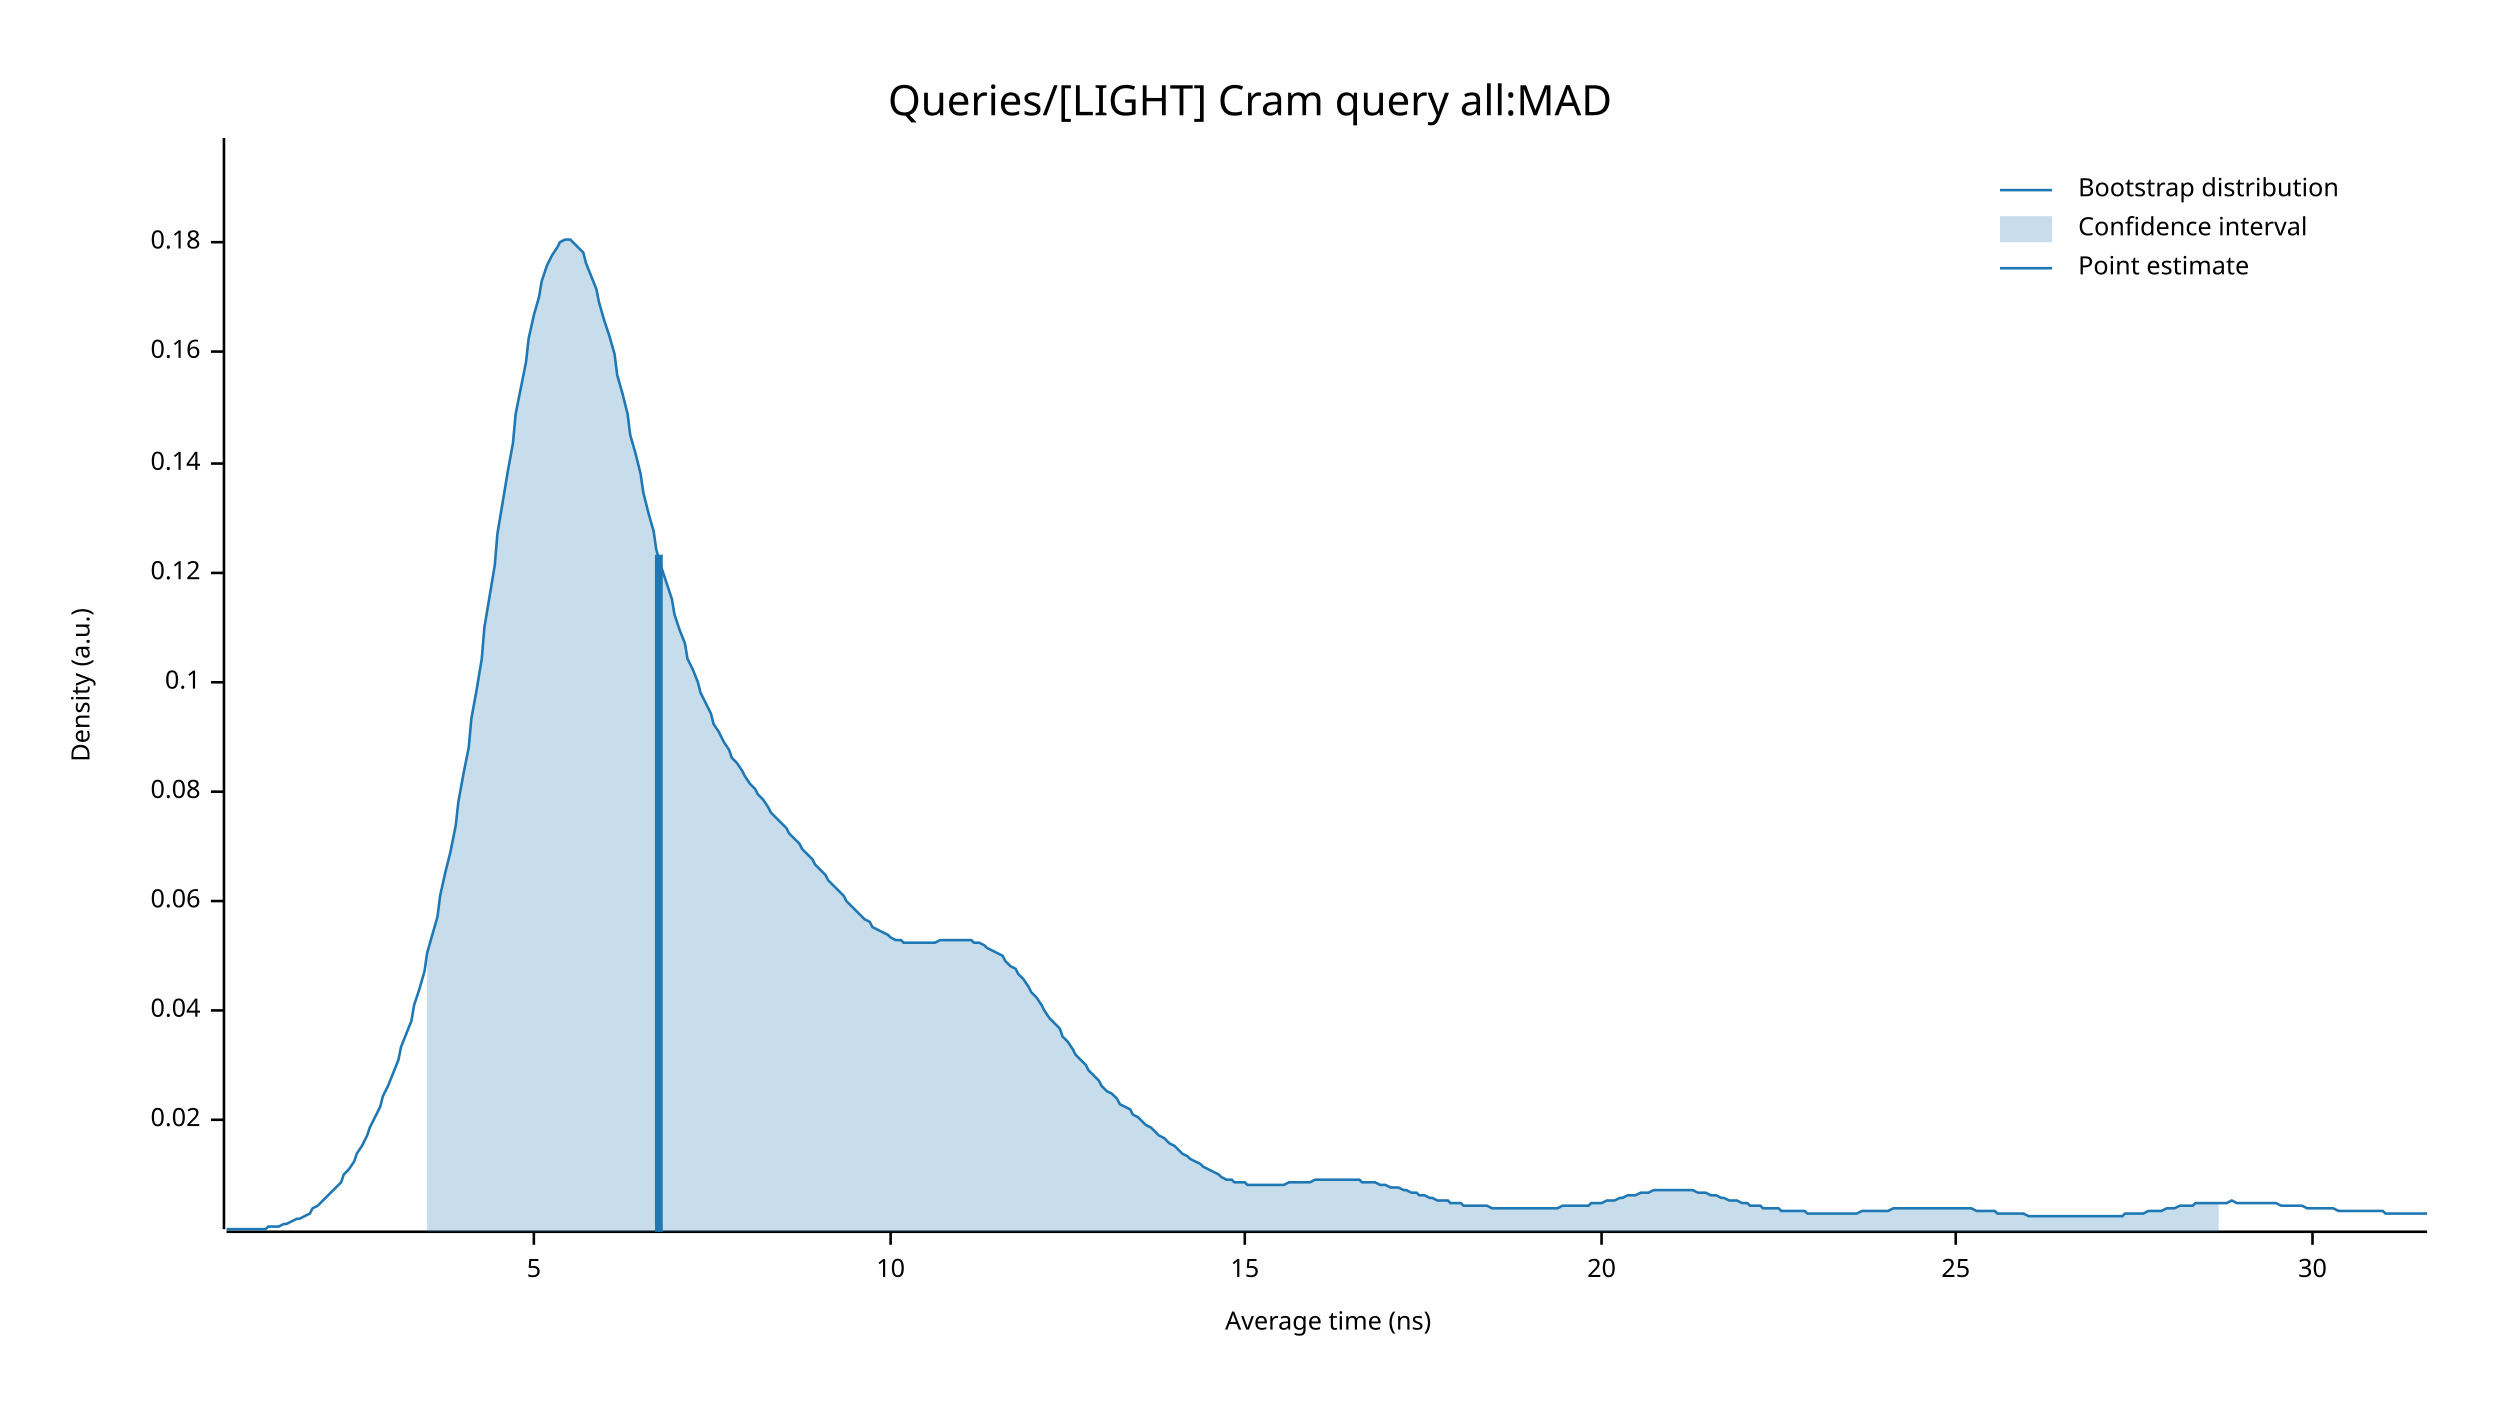
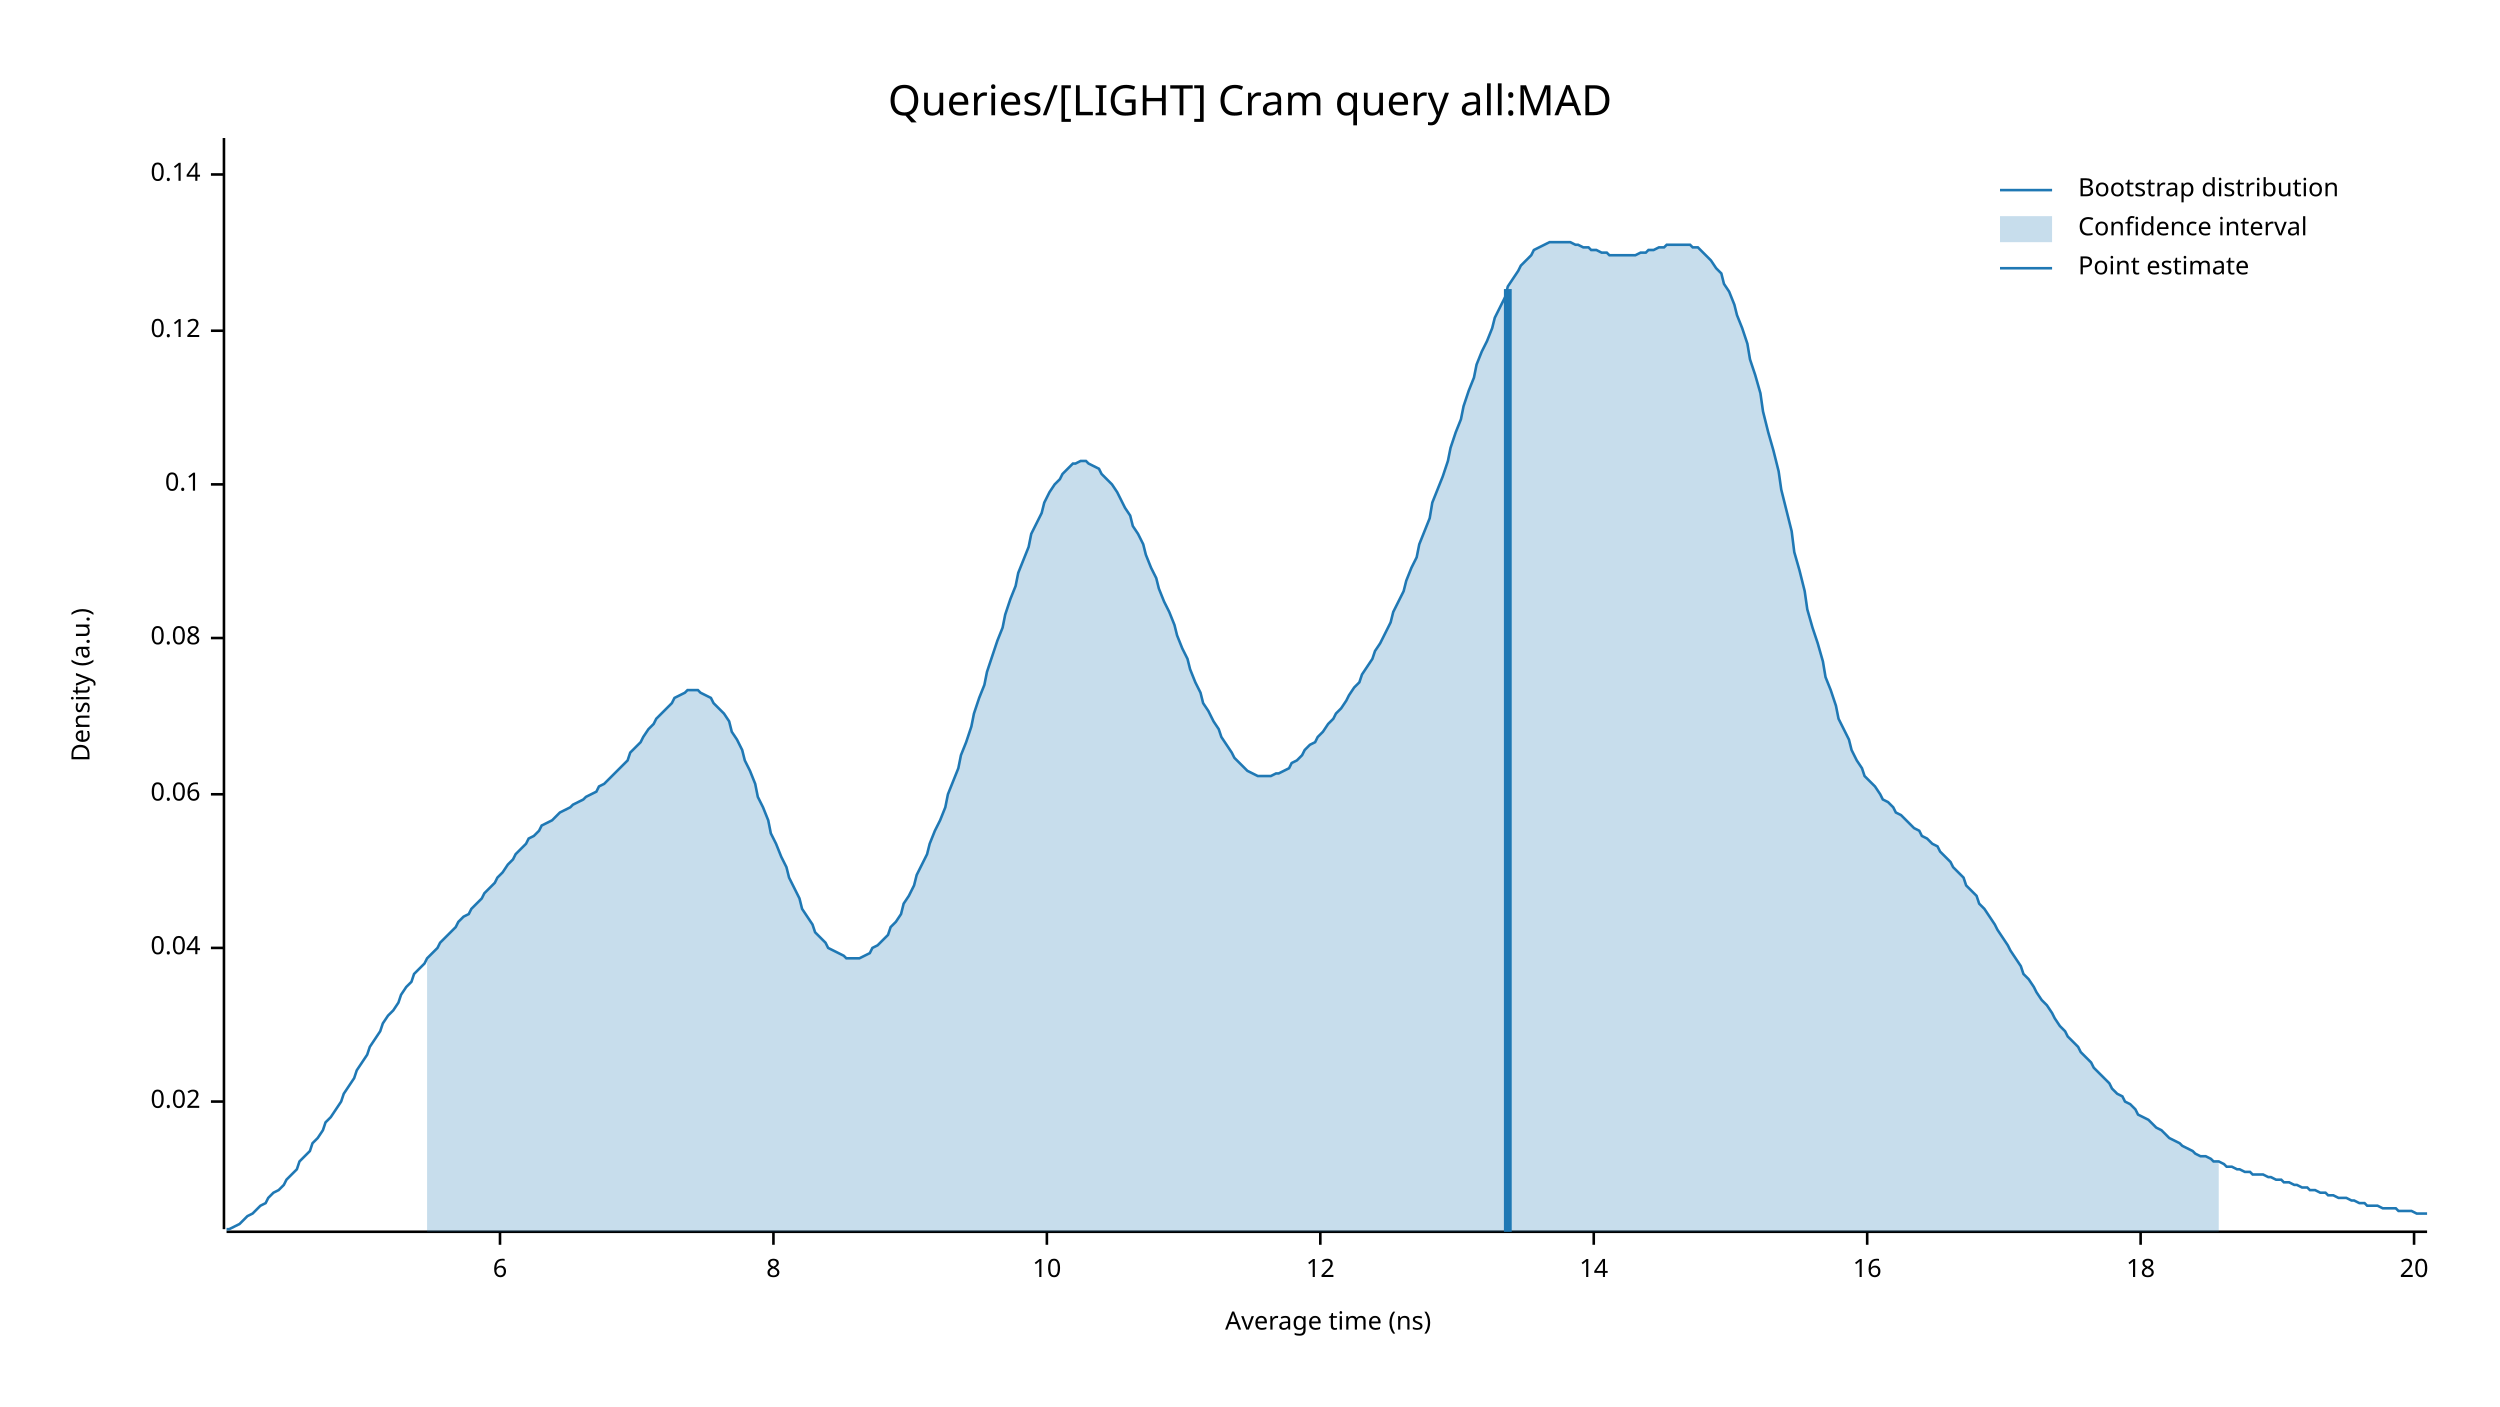
<svg xmlns="http://www.w3.org/2000/svg" width="960" height="540" viewBox="0 0 960 540">
  <text x="480" y="32" dy="0.76em" text-anchor="middle" font-family="sans-serif" font-size="16.129" opacity="1" fill="#000000">
Queries/[LIGHT] Cram query all:MAD
</text>
  <text x="27" y="263" dy="0.76em" text-anchor="middle" font-family="sans-serif" font-size="9.677" opacity="1" fill="#000000" transform="rotate(270, 27, 263)">
Density (a.u.)
</text>
  <text x="510" y="513" dy="-0.5ex" text-anchor="middle" font-family="sans-serif" font-size="9.677" opacity="1" fill="#000000">
Average time (ns)
</text>
  <polyline fill="none" opacity="1" stroke="#000000" stroke-width="1" points="86,53 86,472 " />
-   <text x="77" y="430" dy="0.5ex" text-anchor="end" font-family="sans-serif" font-size="9.677" opacity="1" fill="#000000">
+   <text x="77" y="423" dy="0.5ex" text-anchor="end" font-family="sans-serif" font-size="9.677" opacity="1" fill="#000000">
0.02
</text>
-   <polyline fill="none" opacity="1" stroke="#000000" stroke-width="1" points="81,430 86,430 " />
-   <text x="77" y="388" dy="0.5ex" text-anchor="end" font-family="sans-serif" font-size="9.677" opacity="1" fill="#000000">
+   <polyline fill="none" opacity="1" stroke="#000000" stroke-width="1" points="81,423 86,423 " />
+   <text x="77" y="364" dy="0.5ex" text-anchor="end" font-family="sans-serif" font-size="9.677" opacity="1" fill="#000000">
0.04
</text>
-   <polyline fill="none" opacity="1" stroke="#000000" stroke-width="1" points="81,388 86,388 " />
-   <text x="77" y="346" dy="0.5ex" text-anchor="end" font-family="sans-serif" font-size="9.677" opacity="1" fill="#000000">
+   <polyline fill="none" opacity="1" stroke="#000000" stroke-width="1" points="81,364 86,364 " />
+   <text x="77" y="305" dy="0.5ex" text-anchor="end" font-family="sans-serif" font-size="9.677" opacity="1" fill="#000000">
0.06
</text>
-   <polyline fill="none" opacity="1" stroke="#000000" stroke-width="1" points="81,346 86,346 " />
-   <text x="77" y="304" dy="0.5ex" text-anchor="end" font-family="sans-serif" font-size="9.677" opacity="1" fill="#000000">
+   <polyline fill="none" opacity="1" stroke="#000000" stroke-width="1" points="81,305 86,305 " />
+   <text x="77" y="245" dy="0.5ex" text-anchor="end" font-family="sans-serif" font-size="9.677" opacity="1" fill="#000000">
0.08
</text>
-   <polyline fill="none" opacity="1" stroke="#000000" stroke-width="1" points="81,304 86,304 " />
-   <text x="77" y="262" dy="0.5ex" text-anchor="end" font-family="sans-serif" font-size="9.677" opacity="1" fill="#000000">
+   <polyline fill="none" opacity="1" stroke="#000000" stroke-width="1" points="81,245 86,245 " />
+   <text x="77" y="186" dy="0.5ex" text-anchor="end" font-family="sans-serif" font-size="9.677" opacity="1" fill="#000000">
0.1
</text>
-   <polyline fill="none" opacity="1" stroke="#000000" stroke-width="1" points="81,262 86,262 " />
-   <text x="77" y="220" dy="0.5ex" text-anchor="end" font-family="sans-serif" font-size="9.677" opacity="1" fill="#000000">
+   <polyline fill="none" opacity="1" stroke="#000000" stroke-width="1" points="81,186 86,186 " />
+   <text x="77" y="127" dy="0.5ex" text-anchor="end" font-family="sans-serif" font-size="9.677" opacity="1" fill="#000000">
0.12
</text>
-   <polyline fill="none" opacity="1" stroke="#000000" stroke-width="1" points="81,220 86,220 " />
-   <text x="77" y="178" dy="0.5ex" text-anchor="end" font-family="sans-serif" font-size="9.677" opacity="1" fill="#000000">
+   <polyline fill="none" opacity="1" stroke="#000000" stroke-width="1" points="81,127 86,127 " />
+   <text x="77" y="67" dy="0.5ex" text-anchor="end" font-family="sans-serif" font-size="9.677" opacity="1" fill="#000000">
0.14
</text>
-   <polyline fill="none" opacity="1" stroke="#000000" stroke-width="1" points="81,178 86,178 " />
-   <text x="77" y="135" dy="0.5ex" text-anchor="end" font-family="sans-serif" font-size="9.677" opacity="1" fill="#000000">
- 0.16
+   <polyline fill="none" opacity="1" stroke="#000000" stroke-width="1" points="81,67 86,67 " />
+   <polyline fill="none" opacity="1" stroke="#000000" stroke-width="1" points="87,473 932,473 " />
+   <text x="192" y="483" dy="0.76em" text-anchor="middle" font-family="sans-serif" font-size="9.677" opacity="1" fill="#000000">
+ 6
</text>
-   <polyline fill="none" opacity="1" stroke="#000000" stroke-width="1" points="81,135 86,135 " />
-   <text x="77" y="93" dy="0.5ex" text-anchor="end" font-family="sans-serif" font-size="9.677" opacity="1" fill="#000000">
- 0.18
+   <polyline fill="none" opacity="1" stroke="#000000" stroke-width="1" points="192,473 192,478 " />
+   <text x="297" y="483" dy="0.76em" text-anchor="middle" font-family="sans-serif" font-size="9.677" opacity="1" fill="#000000">
+ 8
</text>
-   <polyline fill="none" opacity="1" stroke="#000000" stroke-width="1" points="81,93 86,93 " />
-   <polyline fill="none" opacity="1" stroke="#000000" stroke-width="1" points="87,473 932,473 " />
-   <text x="205" y="483" dy="0.76em" text-anchor="middle" font-family="sans-serif" font-size="9.677" opacity="1" fill="#000000">
- 5
- </text>
-   <polyline fill="none" opacity="1" stroke="#000000" stroke-width="1" points="205,473 205,478 " />
-   <text x="342" y="483" dy="0.76em" text-anchor="middle" font-family="sans-serif" font-size="9.677" opacity="1" fill="#000000">
+   <polyline fill="none" opacity="1" stroke="#000000" stroke-width="1" points="297,473 297,478 " />
+   <text x="402" y="483" dy="0.76em" text-anchor="middle" font-family="sans-serif" font-size="9.677" opacity="1" fill="#000000">
10
</text>
-   <polyline fill="none" opacity="1" stroke="#000000" stroke-width="1" points="342,473 342,478 " />
-   <text x="478" y="483" dy="0.76em" text-anchor="middle" font-family="sans-serif" font-size="9.677" opacity="1" fill="#000000">
- 15
+   <polyline fill="none" opacity="1" stroke="#000000" stroke-width="1" points="402,473 402,478 " />
+   <text x="507" y="483" dy="0.76em" text-anchor="middle" font-family="sans-serif" font-size="9.677" opacity="1" fill="#000000">
+ 12
</text>
-   <polyline fill="none" opacity="1" stroke="#000000" stroke-width="1" points="478,473 478,478 " />
-   <text x="615" y="483" dy="0.76em" text-anchor="middle" font-family="sans-serif" font-size="9.677" opacity="1" fill="#000000">
+   <polyline fill="none" opacity="1" stroke="#000000" stroke-width="1" points="507,473 507,478 " />
+   <text x="612" y="483" dy="0.76em" text-anchor="middle" font-family="sans-serif" font-size="9.677" opacity="1" fill="#000000">
+ 14
+ </text>
+   <polyline fill="none" opacity="1" stroke="#000000" stroke-width="1" points="612,473 612,478 " />
+   <text x="717" y="483" dy="0.76em" text-anchor="middle" font-family="sans-serif" font-size="9.677" opacity="1" fill="#000000">
+ 16
+ </text>
+   <polyline fill="none" opacity="1" stroke="#000000" stroke-width="1" points="717,473 717,478 " />
+   <text x="822" y="483" dy="0.76em" text-anchor="middle" font-family="sans-serif" font-size="9.677" opacity="1" fill="#000000">
+ 18
+ </text>
+   <polyline fill="none" opacity="1" stroke="#000000" stroke-width="1" points="822,473 822,478 " />
+   <text x="927" y="483" dy="0.76em" text-anchor="middle" font-family="sans-serif" font-size="9.677" opacity="1" fill="#000000">
20
</text>
-   <polyline fill="none" opacity="1" stroke="#000000" stroke-width="1" points="615,473 615,478 " />
-   <text x="751" y="483" dy="0.76em" text-anchor="middle" font-family="sans-serif" font-size="9.677" opacity="1" fill="#000000">
- 25
- </text>
-   <polyline fill="none" opacity="1" stroke="#000000" stroke-width="1" points="751,473 751,478 " />
-   <text x="888" y="483" dy="0.76em" text-anchor="middle" font-family="sans-serif" font-size="9.677" opacity="1" fill="#000000">
- 30
- </text>
-   <polyline fill="none" opacity="1" stroke="#000000" stroke-width="1" points="888,473 888,478 " />
-   <polyline fill="none" opacity="1" stroke="#1F78B4" stroke-width="1" points="87,472 88,472 90,472 92,472 93,472 95,472 97,472 98,472 100,472 102,472 103,471 105,471 107,471 109,470 110,470 112,469 114,468 115,468 117,467 119,466 120,464 122,463 124,461 125,460 127,458 129,456 131,454 132,451 134,449 136,446 137,443 139,440 141,436 142,433 144,429 146,425 147,421 149,417 151,412 153,407 154,402 156,397 158,392 159,386 161,380 163,373 164,366 166,359 168,352 169,344 171,335 173,327 175,317 176,308 178,297 180,287 181,276 183,265 185,253 186,241 188,229 190,217 191,205 193,193 195,181 197,170 198,159 200,149 202,139 203,130 205,121 207,114 208,108 210,102 212,98 214,95 215,93 217,92 219,92 220,93 222,95 224,97 225,101 227,106 229,111 230,116 232,123 234,129 236,136 237,144 239,151 241,159 242,167 244,174 246,182 247,189 249,197 251,204 252,211 254,218 256,224 258,230 259,236 261,242 263,247 264,253 266,257 268,262 269,266 271,270 273,274 274,278 276,281 278,285 280,288 281,291 283,293 285,296 286,298 288,301 290,303 291,305 293,307 295,310 296,312 298,314 300,316 302,318 303,320 305,322 307,324 308,326 310,328 312,330 313,332 315,334 317,336 318,338 320,340 322,342 324,344 325,346 327,348 329,350 330,351 332,353 334,354 335,356 337,357 339,358 341,359 342,360 344,361 346,361 347,362 349,362 351,362 352,362 354,362 356,362 357,362 359,362 361,361 363,361 364,361 366,361 368,361 369,361 371,361 373,361 374,362 376,362 378,363 379,364 381,365 383,366 385,367 386,369 388,371 390,372 391,374 393,376 395,379 396,381 398,383 400,386 401,388 403,391 405,393 407,395 408,398 410,400 412,403 413,405 415,407 417,409 418,411 420,413 422,415 423,417 425,419 427,420 429,422 430,424 432,425 434,426 435,428 437,429 439,431 440,432 442,433 444,435 445,436 447,437 449,439 451,440 452,441 454,443 456,444 457,445 459,446 461,447 462,448 464,449 466,450 468,451 469,452 471,453 473,453 474,454 476,454 478,454 479,455 481,455 483,455 484,455 486,455 488,455 490,455 491,455 493,455 495,454 496,454 498,454 500,454 501,454 503,454 505,453 506,453 508,453 510,453 512,453 513,453 515,453 517,453 518,453 520,453 522,453 523,454 525,454 527,454 528,454 530,455 532,455 534,456 535,456 537,456 539,457 540,457 542,458 544,458 545,459 547,459 549,460 550,460 552,461 554,461 556,461 557,462 559,462 561,462 562,463 564,463 566,463 567,463 569,463 571,463 573,464 574,464 576,464 578,464 579,464 581,464 583,464 584,464 586,464 588,464 589,464 591,464 593,464 595,464 596,464 598,464 600,463 601,463 603,463 605,463 606,463 608,463 610,463 611,462 613,462 615,462 617,461 618,461 620,461 622,460 623,460 625,459 627,459 628,459 630,458 632,458 633,458 635,457 637,457 639,457 640,457 642,457 644,457 645,457 647,457 649,457 650,457 652,458 654,458 655,458 657,459 659,459 661,460 662,460 664,461 666,461 667,461 669,462 671,462 672,463 674,463 676,463 677,464 679,464 681,464 683,464 684,465 686,465 688,465 689,465 691,465 693,465 694,466 696,466 698,466 700,466 701,466 703,466 705,466 706,466 708,466 710,466 711,466 713,466 715,465 716,465 718,465 720,465 722,465 723,465 725,465 727,464 728,464 730,464 732,464 733,464 735,464 737,464 738,464 740,464 742,464 744,464 745,464 747,464 749,464 750,464 752,464 754,464 755,464 757,464 759,465 760,465 762,465 764,465 766,465 767,466 769,466 771,466 772,466 774,466 776,466 777,466 779,467 781,467 782,467 784,467 786,467 788,467 789,467 791,467 793,467 794,467 796,467 798,467 799,467 801,467 803,467 804,467 806,467 808,467 810,467 811,467 813,467 815,467 816,466 818,466 820,466 821,466 823,466 825,465 827,465 828,465 830,465 832,464 833,464 835,464 837,463 838,463 840,463 842,463 843,462 845,462 847,462 849,462 850,462 852,462 854,462 855,462 857,461 859,462 860,462 862,462 864,462 865,462 867,462 869,462 871,462 872,462 874,462 876,463 877,463 879,463 881,463 882,463 884,463 886,464 887,464 889,464 891,464 893,464 894,464 896,464 898,465 899,465 901,465 903,465 904,465 906,465 908,465 909,465 911,465 913,465 915,465 916,466 918,466 920,466 921,466 923,466 925,466 926,466 928,466 930,466 932,466 " />
-   <polygon opacity="0.25" fill="#1F78B4" points="164,366 166,359 168,352 169,344 171,335 173,327 175,317 176,308 178,297 180,287 181,276 183,265 185,253 186,241 188,229 190,217 191,205 193,193 195,181 197,170 198,159 200,149 202,139 203,130 205,121 207,114 208,108 210,102 212,98 214,95 215,93 217,92 219,92 220,93 222,95 224,97 225,101 227,106 229,111 230,116 232,123 234,129 236,136 237,144 239,151 241,159 242,167 244,174 246,182 247,189 249,197 251,204 252,211 254,218 256,224 258,230 259,236 261,242 263,247 264,253 266,257 268,262 269,266 271,270 273,274 274,278 276,281 278,285 280,288 281,291 283,293 285,296 286,298 288,301 290,303 291,305 293,307 295,310 296,312 298,314 300,316 302,318 303,320 305,322 307,324 308,326 310,328 312,330 313,332 315,334 317,336 318,338 320,340 322,342 324,344 325,346 327,348 329,350 330,351 332,353 334,354 335,356 337,357 339,358 341,359 342,360 344,361 346,361 347,362 349,362 351,362 352,362 354,362 356,362 357,362 359,362 361,361 363,361 364,361 366,361 368,361 369,361 371,361 373,361 374,362 376,362 378,363 379,364 381,365 383,366 385,367 386,369 388,371 390,372 391,374 393,376 395,379 396,381 398,383 400,386 401,388 403,391 405,393 407,395 408,398 410,400 412,403 413,405 415,407 417,409 418,411 420,413 422,415 423,417 425,419 427,420 429,422 430,424 432,425 434,426 435,428 437,429 439,431 440,432 442,433 444,435 445,436 447,437 449,439 451,440 452,441 454,443 456,444 457,445 459,446 461,447 462,448 464,449 466,450 468,451 469,452 471,453 473,453 474,454 476,454 478,454 479,455 481,455 483,455 484,455 486,455 488,455 490,455 491,455 493,455 495,454 496,454 498,454 500,454 501,454 503,454 505,453 506,453 508,453 510,453 512,453 513,453 515,453 517,453 518,453 520,453 522,453 523,454 525,454 527,454 528,454 530,455 532,455 534,456 535,456 537,456 539,457 540,457 542,458 544,458 545,459 547,459 549,460 550,460 552,461 554,461 556,461 557,462 559,462 561,462 562,463 564,463 566,463 567,463 569,463 571,463 573,464 574,464 576,464 578,464 579,464 581,464 583,464 584,464 586,464 588,464 589,464 591,464 593,464 595,464 596,464 598,464 600,463 601,463 603,463 605,463 606,463 608,463 610,463 611,462 613,462 615,462 617,461 618,461 620,461 622,460 623,460 625,459 627,459 628,459 630,458 632,458 633,458 635,457 637,457 639,457 640,457 642,457 644,457 645,457 647,457 649,457 650,457 652,458 654,458 655,458 657,459 659,459 661,460 662,460 664,461 666,461 667,461 669,462 671,462 672,463 674,463 676,463 677,464 679,464 681,464 683,464 684,465 686,465 688,465 689,465 691,465 693,465 694,466 696,466 698,466 700,466 701,466 703,466 705,466 706,466 708,466 710,466 711,466 713,466 715,465 716,465 718,465 720,465 722,465 723,465 725,465 727,464 728,464 730,464 732,464 733,464 735,464 737,464 738,464 740,464 742,464 744,464 745,464 747,464 749,464 750,464 752,464 754,464 755,464 757,464 759,465 760,465 762,465 764,465 766,465 767,466 769,466 771,466 772,466 774,466 776,466 777,466 779,467 781,467 782,467 784,467 786,467 788,467 789,467 791,467 793,467 794,467 796,467 798,467 799,467 801,467 803,467 804,467 806,467 808,467 810,467 811,467 813,467 815,467 816,466 818,466 820,466 821,466 823,466 825,465 827,465 828,465 830,465 832,464 833,464 835,464 837,463 838,463 840,463 842,463 843,462 845,462 847,462 849,462 850,462 852,462 852,473 164,473 " />
-   <polyline fill="none" opacity="1" stroke="#1F78B4" stroke-width="3" points="253,473 253,213 " />
+   <polyline fill="none" opacity="1" stroke="#000000" stroke-width="1" points="927,473 927,478 " />
+   <polyline fill="none" opacity="1" stroke="#1F78B4" stroke-width="1" points="87,472 88,472 90,471 92,470 93,469 95,467 97,466 98,465 100,463 102,462 103,460 105,458 107,457 109,455 110,453 112,451 114,449 115,446 117,444 119,442 120,439 122,437 124,434 125,431 127,429 129,426 131,423 132,420 134,417 136,414 137,411 139,408 141,405 142,402 144,399 146,396 147,393 149,390 151,388 153,385 154,382 156,379 158,377 159,374 161,372 163,370 164,368 166,366 168,364 169,362 171,360 173,358 175,356 176,354 178,352 180,351 181,349 183,347 185,345 186,343 188,341 190,339 191,337 193,335 195,332 197,330 198,328 200,326 202,324 203,322 205,321 207,319 208,317 210,316 212,315 214,313 215,312 217,311 219,310 220,309 222,308 224,307 225,306 227,305 229,304 230,302 232,301 234,299 236,297 237,296 239,294 241,292 242,289 244,287 246,285 247,283 249,280 251,278 252,276 254,274 256,272 258,270 259,268 261,267 263,266 264,265 266,265 268,265 269,266 271,267 273,268 274,270 276,272 278,274 280,277 281,281 283,284 285,288 286,292 288,296 290,301 291,306 293,310 295,315 296,320 298,324 300,329 302,333 303,337 305,341 307,345 308,349 310,352 312,355 313,358 315,360 317,362 318,364 320,365 322,366 324,367 325,368 327,368 329,368 330,368 332,367 334,366 335,364 337,363 339,361 341,359 342,356 344,354 346,351 347,347 349,344 351,340 352,336 354,332 356,328 357,324 359,319 361,315 363,310 364,305 366,300 368,295 369,290 371,285 373,279 374,274 376,268 378,263 379,258 381,252 383,246 385,241 386,236 388,230 390,225 391,220 393,215 395,210 396,205 398,201 400,197 401,193 403,189 405,186 407,184 408,182 410,180 412,178 413,178 415,177 417,177 418,178 420,179 422,180 423,182 425,184 427,186 429,189 430,191 432,195 434,198 435,202 437,205 439,209 440,213 442,218 444,222 445,226 447,231 449,235 451,240 452,244 454,249 456,253 457,257 459,262 461,266 462,270 464,273 466,277 468,280 469,283 471,286 473,289 474,291 476,293 478,295 479,296 481,297 483,298 484,298 486,298 488,298 490,297 491,297 493,296 495,295 496,293 498,292 500,290 501,288 503,286 505,285 506,283 508,281 510,278 512,276 513,274 515,272 517,269 518,267 520,264 522,262 523,259 525,256 527,253 528,250 530,247 532,243 534,239 535,235 537,231 539,227 540,223 542,218 544,214 545,209 547,204 549,199 550,193 552,188 554,183 556,177 557,172 559,166 561,161 562,156 564,150 566,145 567,140 569,135 571,131 573,126 574,122 576,118 578,114 579,110 581,107 583,104 584,102 586,100 588,98 589,96 591,95 593,94 595,93 596,93 598,93 600,93 601,93 603,93 605,94 606,94 608,95 610,95 611,96 613,96 615,97 617,97 618,98 620,98 622,98 623,98 625,98 627,98 628,98 630,97 632,97 633,96 635,96 637,95 639,95 640,94 642,94 644,94 645,94 647,94 649,94 650,95 652,95 654,97 655,98 657,100 659,103 661,105 662,109 664,112 666,117 667,121 669,126 671,132 672,138 674,144 676,151 677,158 679,166 681,173 683,181 684,188 686,196 688,204 689,212 691,219 693,227 694,234 696,241 698,247 700,254 701,260 703,265 705,271 706,276 708,280 710,284 711,288 713,292 715,295 716,298 718,300 720,302 722,305 723,307 725,308 727,310 728,312 730,313 732,315 733,316 735,318 737,319 738,321 740,322 742,324 744,325 745,327 747,329 749,331 750,333 752,335 754,337 755,340 757,342 759,344 760,347 762,349 764,352 766,355 767,357 769,360 771,363 772,365 774,368 776,371 777,374 779,376 781,379 782,381 784,384 786,386 788,389 789,391 791,394 793,396 794,398 796,400 798,402 799,404 801,406 803,408 804,410 806,412 808,414 810,416 811,418 813,420 815,421 816,423 818,424 820,426 821,428 823,429 825,430 827,432 828,433 830,434 832,436 833,437 835,438 837,439 838,440 840,441 842,442 843,443 845,444 847,444 849,445 850,446 852,446 854,447 855,448 857,448 859,449 860,449 862,450 864,450 865,451 867,451 869,451 871,452 872,452 874,453 876,453 877,454 879,454 881,455 882,455 884,456 886,456 887,457 889,457 891,458 893,458 894,459 896,459 898,460 899,460 901,460 903,461 904,461 906,462 908,462 909,463 911,463 913,463 915,464 916,464 918,464 920,464 921,465 923,465 925,465 926,465 928,466 930,466 932,466 " />
+   <polygon opacity="0.25" fill="#1F78B4" points="164,368 166,366 168,364 169,362 171,360 173,358 175,356 176,354 178,352 180,351 181,349 183,347 185,345 186,343 188,341 190,339 191,337 193,335 195,332 197,330 198,328 200,326 202,324 203,322 205,321 207,319 208,317 210,316 212,315 214,313 215,312 217,311 219,310 220,309 222,308 224,307 225,306 227,305 229,304 230,302 232,301 234,299 236,297 237,296 239,294 241,292 242,289 244,287 246,285 247,283 249,280 251,278 252,276 254,274 256,272 258,270 259,268 261,267 263,266 264,265 266,265 268,265 269,266 271,267 273,268 274,270 276,272 278,274 280,277 281,281 283,284 285,288 286,292 288,296 290,301 291,306 293,310 295,315 296,320 298,324 300,329 302,333 303,337 305,341 307,345 308,349 310,352 312,355 313,358 315,360 317,362 318,364 320,365 322,366 324,367 325,368 327,368 329,368 330,368 332,367 334,366 335,364 337,363 339,361 341,359 342,356 344,354 346,351 347,347 349,344 351,340 352,336 354,332 356,328 357,324 359,319 361,315 363,310 364,305 366,300 368,295 369,290 371,285 373,279 374,274 376,268 378,263 379,258 381,252 383,246 385,241 386,236 388,230 390,225 391,220 393,215 395,210 396,205 398,201 400,197 401,193 403,189 405,186 407,184 408,182 410,180 412,178 413,178 415,177 417,177 418,178 420,179 422,180 423,182 425,184 427,186 429,189 430,191 432,195 434,198 435,202 437,205 439,209 440,213 442,218 444,222 445,226 447,231 449,235 451,240 452,244 454,249 456,253 457,257 459,262 461,266 462,270 464,273 466,277 468,280 469,283 471,286 473,289 474,291 476,293 478,295 479,296 481,297 483,298 484,298 486,298 488,298 490,297 491,297 493,296 495,295 496,293 498,292 500,290 501,288 503,286 505,285 506,283 508,281 510,278 512,276 513,274 515,272 517,269 518,267 520,264 522,262 523,259 525,256 527,253 528,250 530,247 532,243 534,239 535,235 537,231 539,227 540,223 542,218 544,214 545,209 547,204 549,199 550,193 552,188 554,183 556,177 557,172 559,166 561,161 562,156 564,150 566,145 567,140 569,135 571,131 573,126 574,122 576,118 578,114 579,110 581,107 583,104 584,102 586,100 588,98 589,96 591,95 593,94 595,93 596,93 598,93 600,93 601,93 603,93 605,94 606,94 608,95 610,95 611,96 613,96 615,97 617,97 618,98 620,98 622,98 623,98 625,98 627,98 628,98 630,97 632,97 633,96 635,96 637,95 639,95 640,94 642,94 644,94 645,94 647,94 649,94 650,95 652,95 654,97 655,98 657,100 659,103 661,105 662,109 664,112 666,117 667,121 669,126 671,132 672,138 674,144 676,151 677,158 679,166 681,173 683,181 684,188 686,196 688,204 689,212 691,219 693,227 694,234 696,241 698,247 700,254 701,260 703,265 705,271 706,276 708,280 710,284 711,288 713,292 715,295 716,298 718,300 720,302 722,305 723,307 725,308 727,310 728,312 730,313 732,315 733,316 735,318 737,319 738,321 740,322 742,324 744,325 745,327 747,329 749,331 750,333 752,335 754,337 755,340 757,342 759,344 760,347 762,349 764,352 766,355 767,357 769,360 771,363 772,365 774,368 776,371 777,374 779,376 781,379 782,381 784,384 786,386 788,389 789,391 791,394 793,396 794,398 796,400 798,402 799,404 801,406 803,408 804,410 806,412 808,414 810,416 811,418 813,420 815,421 816,423 818,424 820,426 821,428 823,429 825,430 827,432 828,433 830,434 832,436 833,437 835,438 837,439 838,440 840,441 842,442 843,443 845,444 847,444 849,445 850,446 852,446 852,473 164,473 " />
+   <polyline fill="none" opacity="1" stroke="#1F78B4" stroke-width="3" points="579,473 579,111 " />
  <text x="798" y="68" dy="0.76em" text-anchor="start" font-family="sans-serif" font-size="9.677" opacity="1" fill="#000000">
Bootstrap distribution
</text>
  <text x="798" y="83" dy="0.76em" text-anchor="start" font-family="sans-serif" font-size="9.677" opacity="1" fill="#000000">
Confidence interval
</text>
  <text x="798" y="98" dy="0.76em" text-anchor="start" font-family="sans-serif" font-size="9.677" opacity="1" fill="#000000">
Point estimate
</text>
  <polyline fill="none" opacity="1" stroke="#1F78B4" stroke-width="1" points="768,73 788,73 " />
  <rect x="768" y="83" width="20" height="10" opacity="0.25" fill="#1F78B4" stroke="none" />
  <polyline fill="none" opacity="1" stroke="#1F78B4" stroke-width="1" points="768,103 788,103 " />
</svg>
